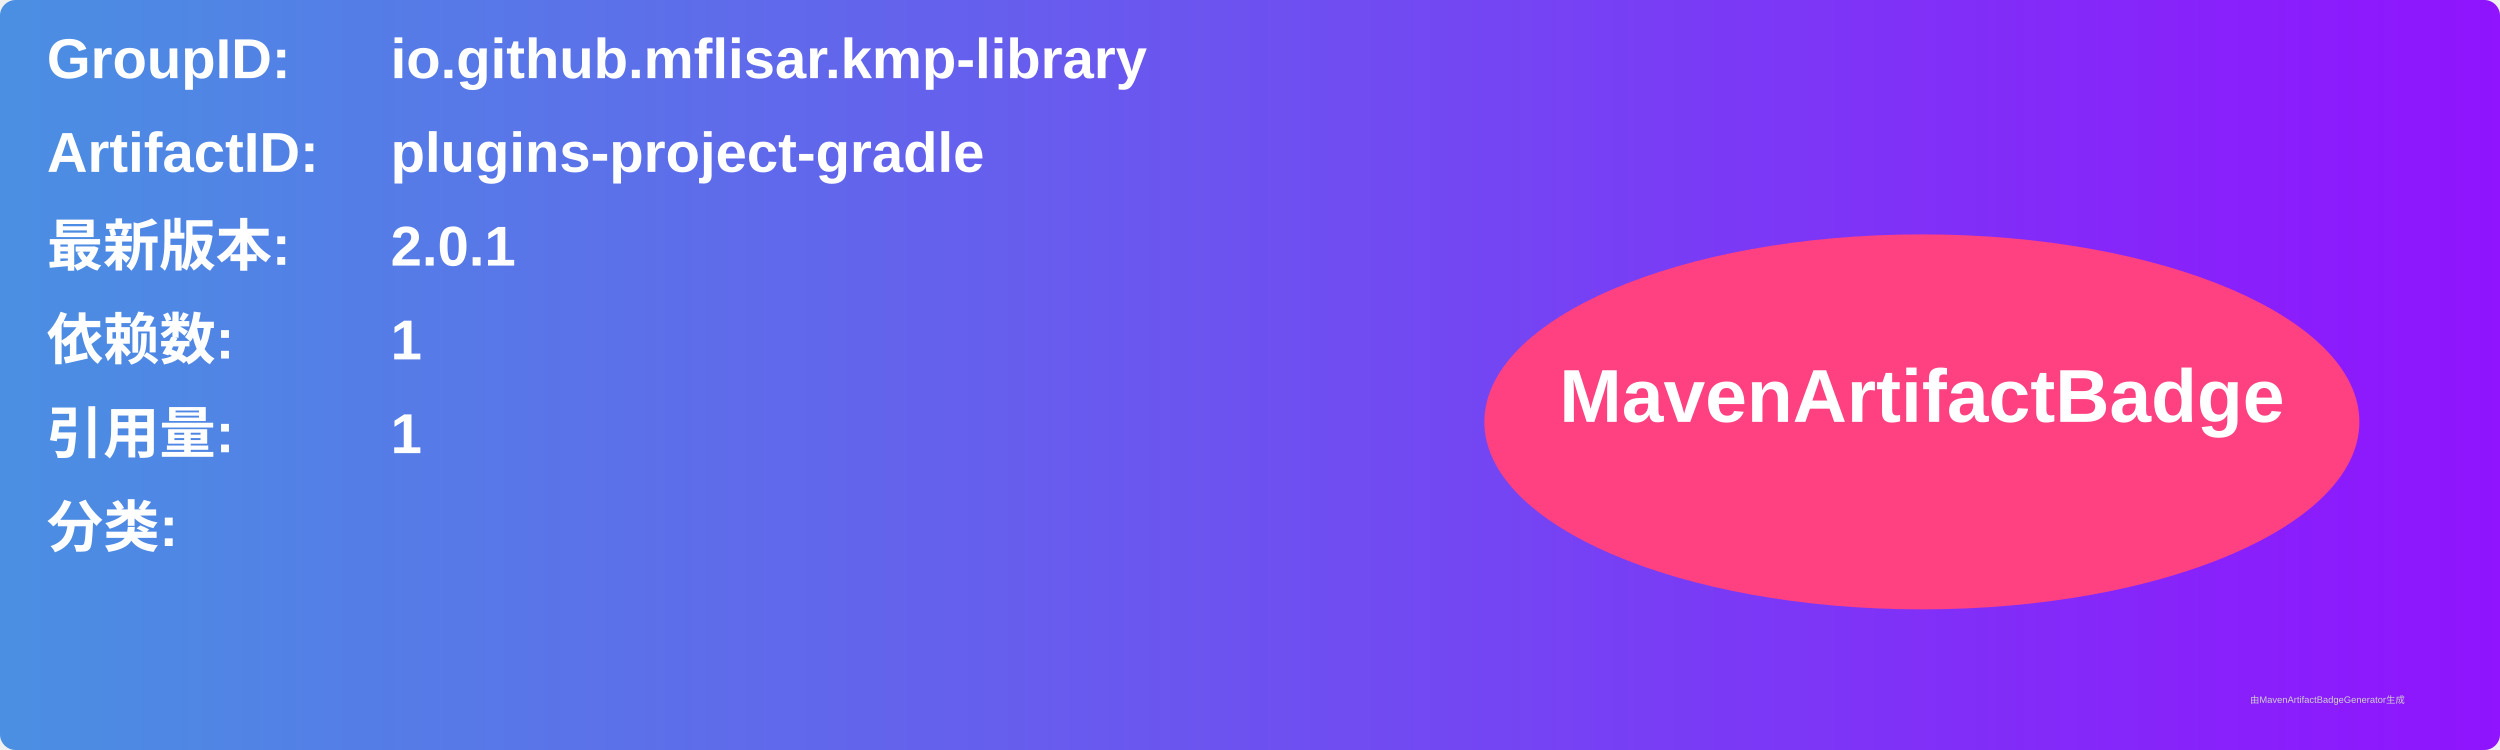
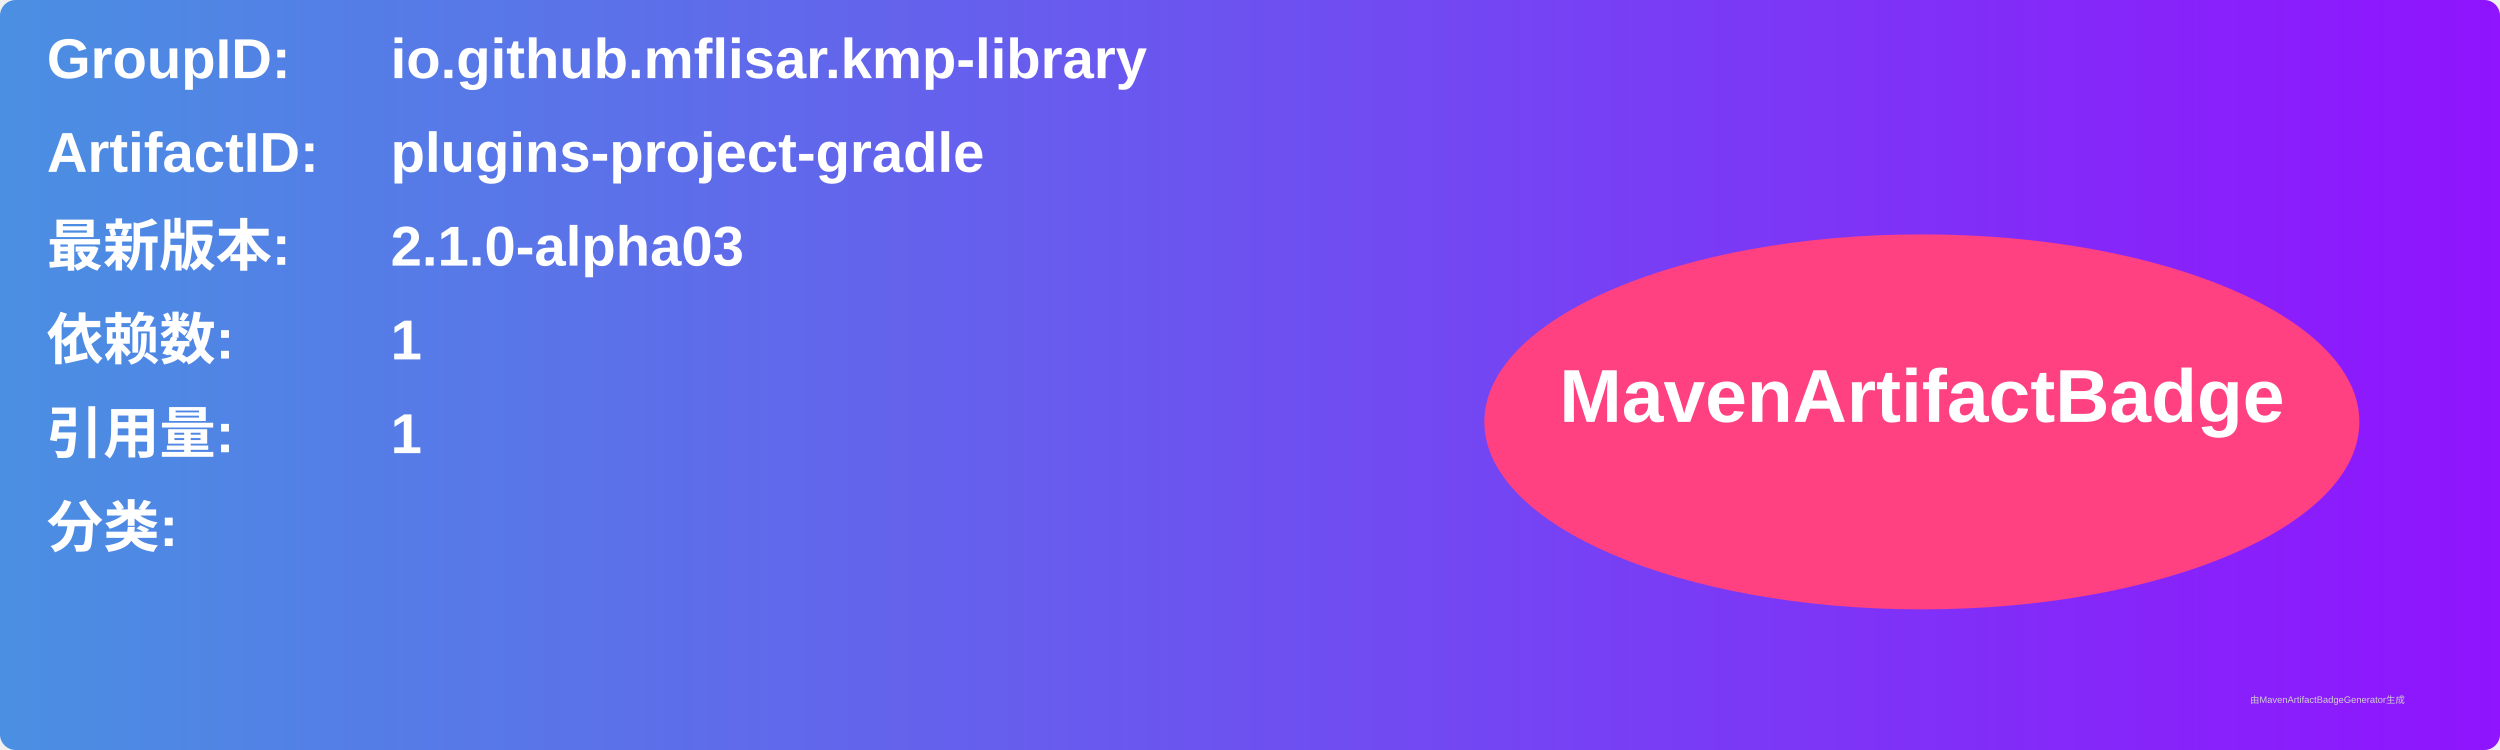
<svg xmlns="http://www.w3.org/2000/svg" width="800" height="240" viewBox="0 0 800 240">
  <linearGradient id="grad" x1="0%" y1="0%" x2="100%" y2="0%">
    <stop offset="0%" stop-color="#4a90e2" />
    <stop offset="100%" stop-color="#9013fe" />
  </linearGradient>
  <rect width="100%" height="100%" rx="5" ry="5" fill="url(#grad)" />
  <g transform="translate(15, 15)">
    <text x="0" y="10" font-family="Arial" font-size="18" fill="white" font-weight="bold" width="260">GroupID:</text>
    <text x="110" y="10" font-family="Arial" font-size="18" fill="white" font-weight="bold" width="460">io.github.mflisar.kmp-library</text>
    <text x="0" y="40" font-family="Arial" font-size="18" fill="white" font-weight="bold" width="260">ArtifactID:</text>
    <text x="110" y="40" font-family="Arial" font-size="18" fill="white" font-weight="bold" width="460">plugins-project-gradle</text>
    <text x="0" y="70" font-family="Arial" font-size="18" fill="white" font-weight="bold">最新版本:</text>
    <text x="110" y="70" font-family="Arial" font-size="18" fill="white" font-weight="bold">
-       <tspan font-weight="bold">2.0.1</tspan>
+       <tspan font-weight="bold">2.1.0-alpha03</tspan>
    </text>
    <text x="0" y="100" font-family="Arial" font-size="18" fill="white" font-weight="bold">依赖数: </text>
    <text x="110" y="100" font-family="Arial" font-size="18" fill="white">
      <tspan font-weight="bold">1</tspan>
    </text>
    <text x="0" y="130" font-family="Arial" font-size="18" fill="white" font-weight="bold">引用量: </text>
    <text x="110" y="130" font-family="Arial" font-size="18" fill="white">
      <tspan font-weight="bold">1</tspan>
    </text>
    <text x="0" y="160" font-family="Arial" font-size="18" fill="white" font-weight="bold">分类:</text>
    <text x="10" y="190" font-family="Arial" font-size="10" fill="white">
      <tspan font-weight="bold" />
    </text>
    <ellipse cx="600" cy="120" rx="140" ry="60" fill="#ff4081" />
    <text x="600" y="120" text-anchor="middle" font-family="Arial" font-size="24" fill="white" font-weight="bold">MavenArtifactBadge</text>
  </g>
  <text x="720" y="225" font-family="Arial" font-size="3" fill="#d0d0d0">由MavenArtifactBadgeGenerator生成</text>
</svg>
